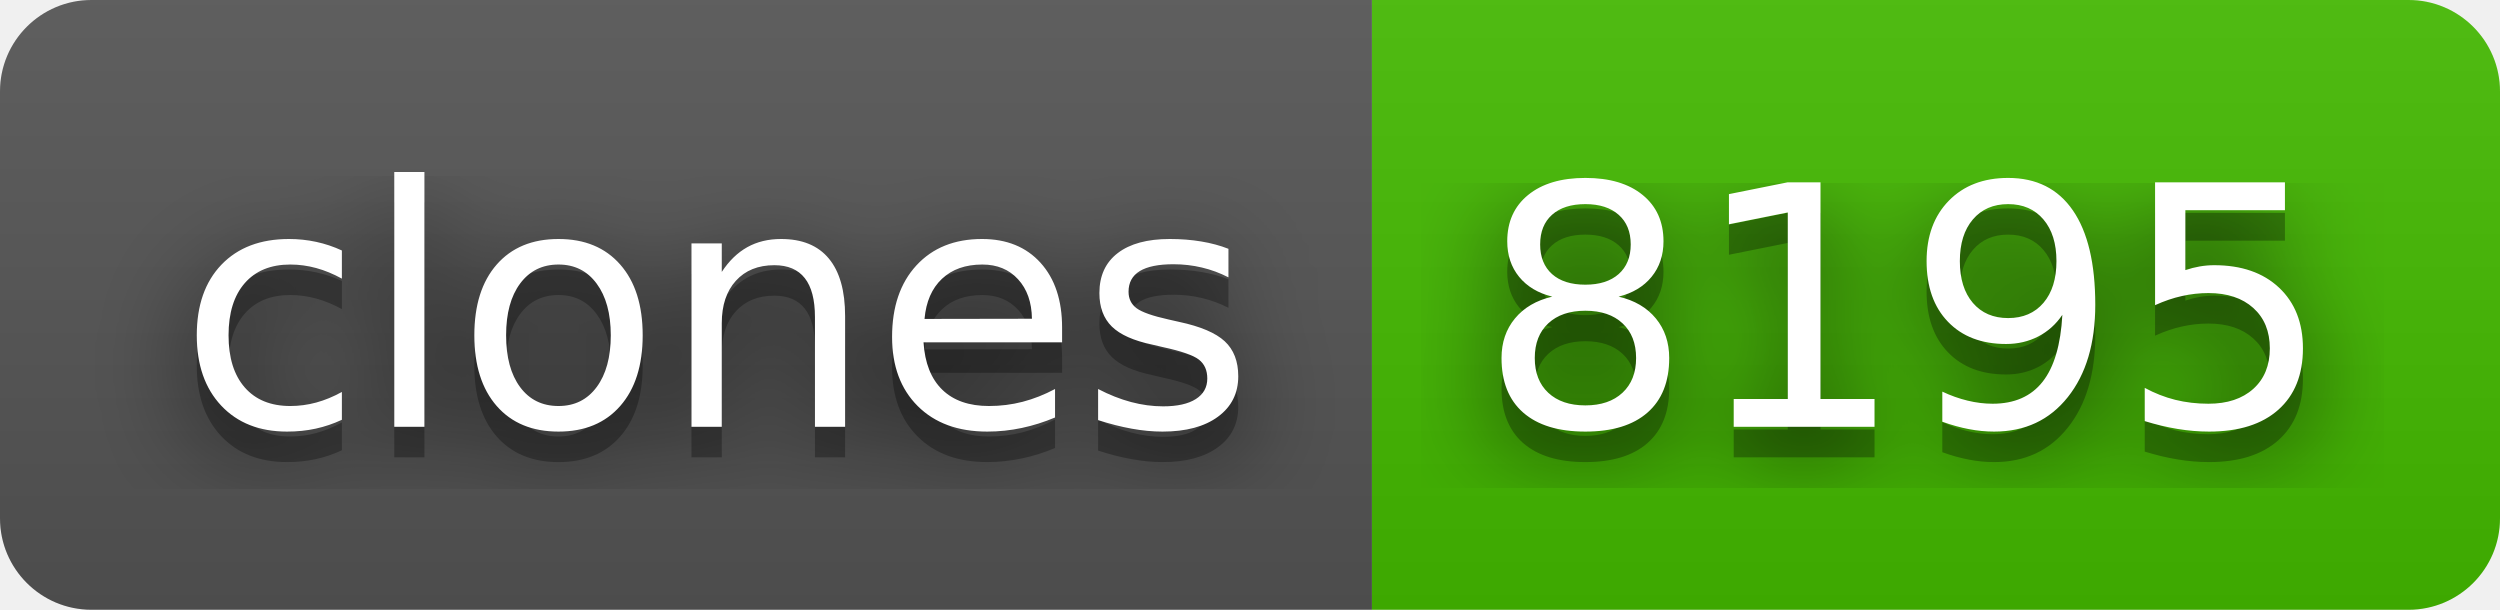
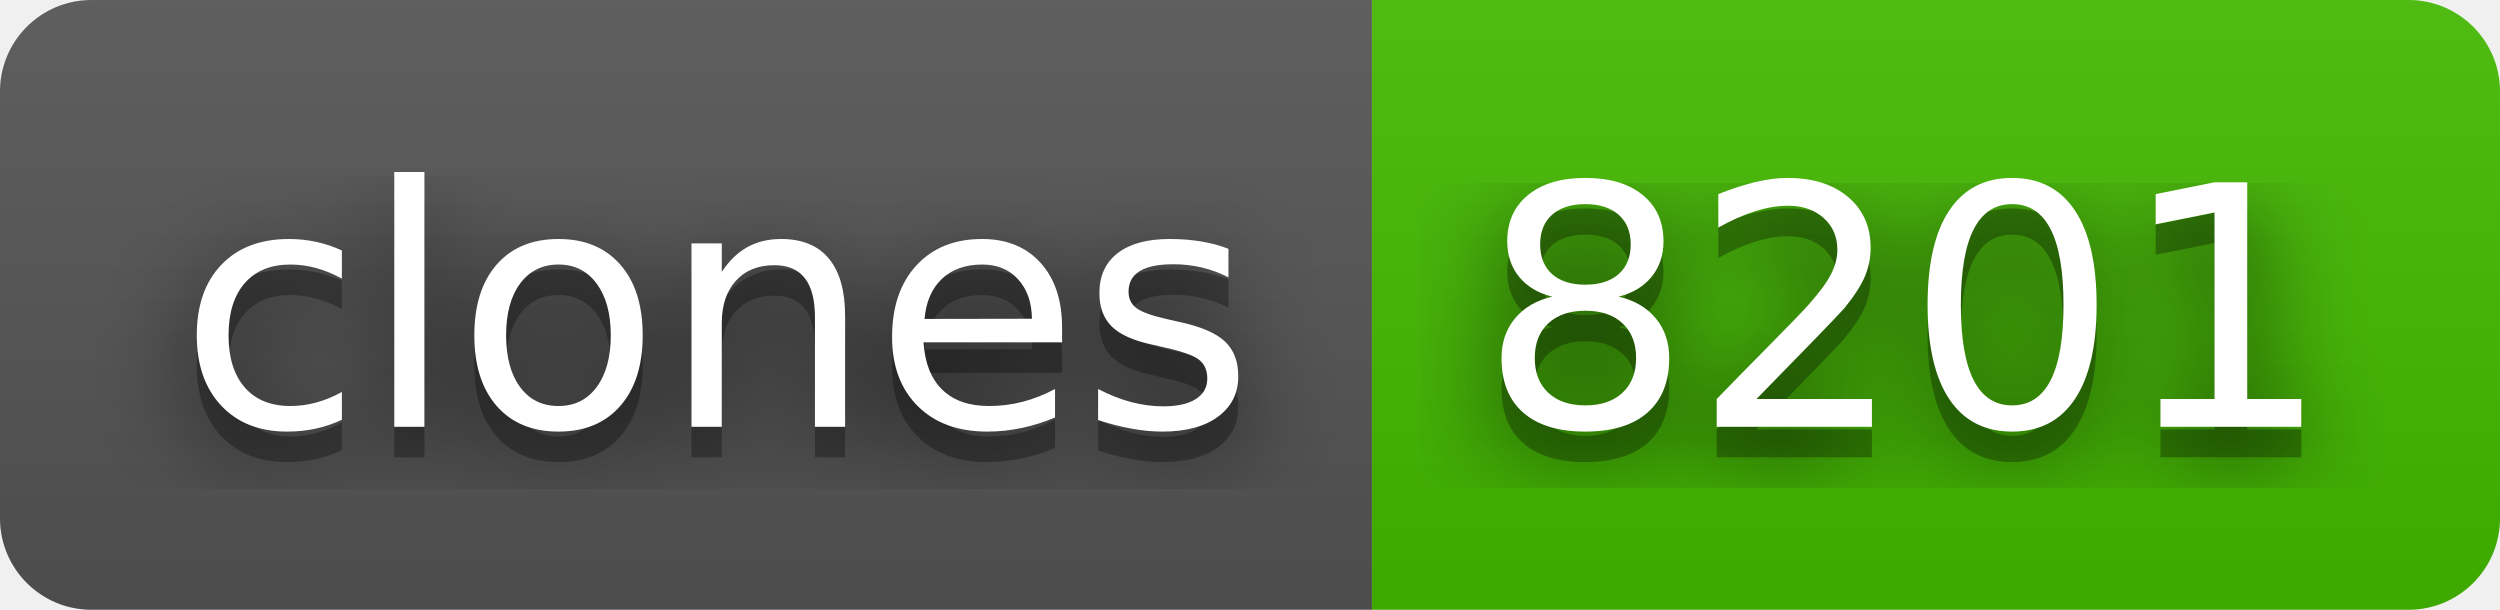
- <svg xmlns="http://www.w3.org/2000/svg" width="82" height="20" role="img" aria-label="clones: 8195">
+ <svg xmlns="http://www.w3.org/2000/svg" width="82" height="20" role="img" aria-label="clones: 8201">
  <filter id="blur">
    <feGaussianBlur stdDeviation="16" />
  </filter>
  <linearGradient id="s" x2="0" y2="100%">
    <stop offset="0" stop-color="#bbb" stop-opacity=".1" />
    <stop offset="1" stop-opacity=".1" />
  </linearGradient>
  <clipPath id="r">
    <rect width="82" height="20" rx="3" />
  </clipPath>
  <g clip-path="url(#r)">
    <rect width="45" height="20" fill="#555" />
    <rect x="45" width="37" height="20" fill="#4b0" />
    <rect width="82" height="20" fill="url(#s)" />
  </g>
  <g fill="#fff" text-anchor="middle" font-family="Verdana,Geneva,DejaVu Sans,sans-serif" text-rendering="geometricPrecision" font-size="110">
    <g transform="scale(.1)">
      <g aria-hidden="true" fill="#010101">
        <text x="235" y="150" fill-opacity=".8" filter="url(#blur)" textLength="350">clones</text>
        <text x="235" y="150" fill-opacity=".3" textLength="350">clones</text>
      </g>
      <text x="235" y="140" textLength="350">clones</text>
    </g>
    <g transform="scale(.1)">
      <g aria-hidden="true" fill="#010101">
-         <text x="625" y="150" fill-opacity=".8" filter="url(#blur)" textLength="270">8195</text>
-         <text x="625" y="150" fill-opacity=".3" textLength="270">8195</text>
+         <text x="625" y="150" fill-opacity=".8" filter="url(#blur)" textLength="270">8201</text>
+         <text x="625" y="150" fill-opacity=".3" textLength="270">8201</text>
      </g>
-       <text x="625" y="140" textLength="270">8195</text>
+       <text x="625" y="140" textLength="270">8201</text>
    </g>
  </g>
</svg>
